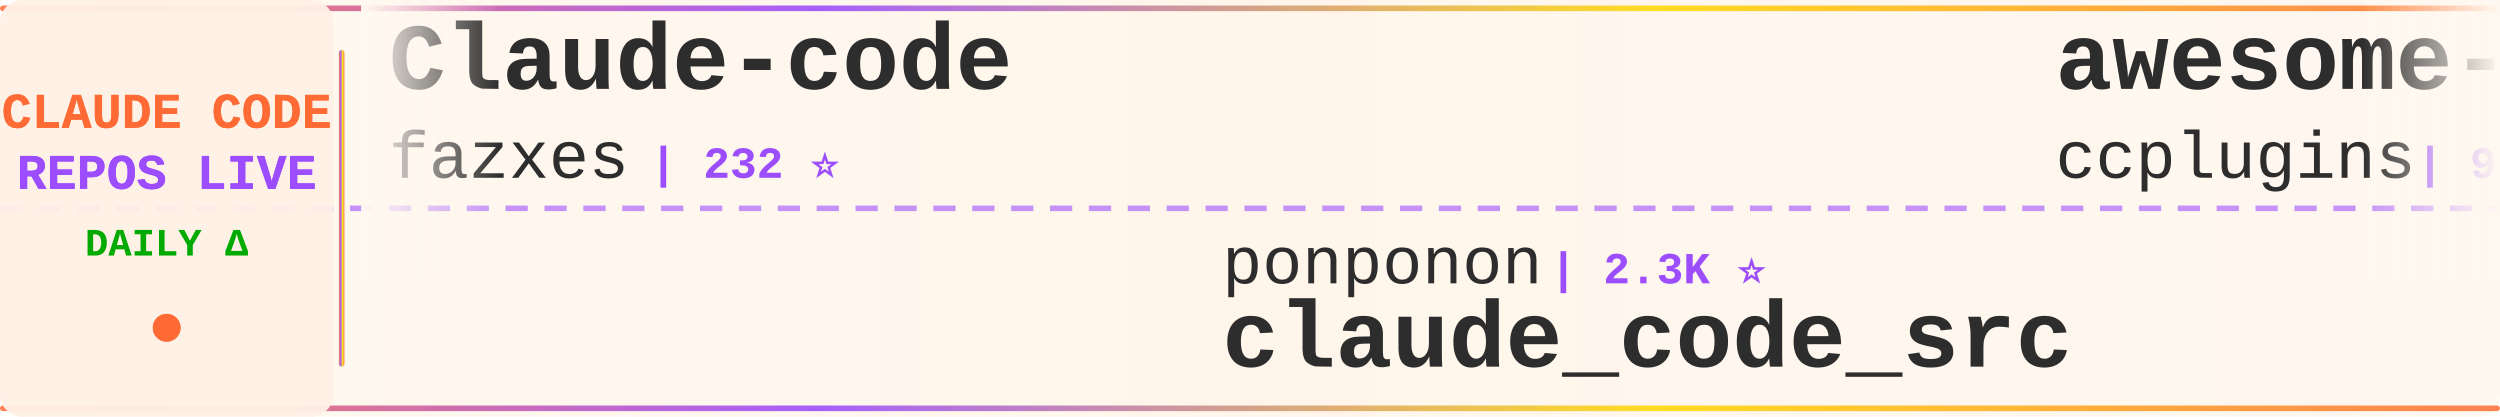
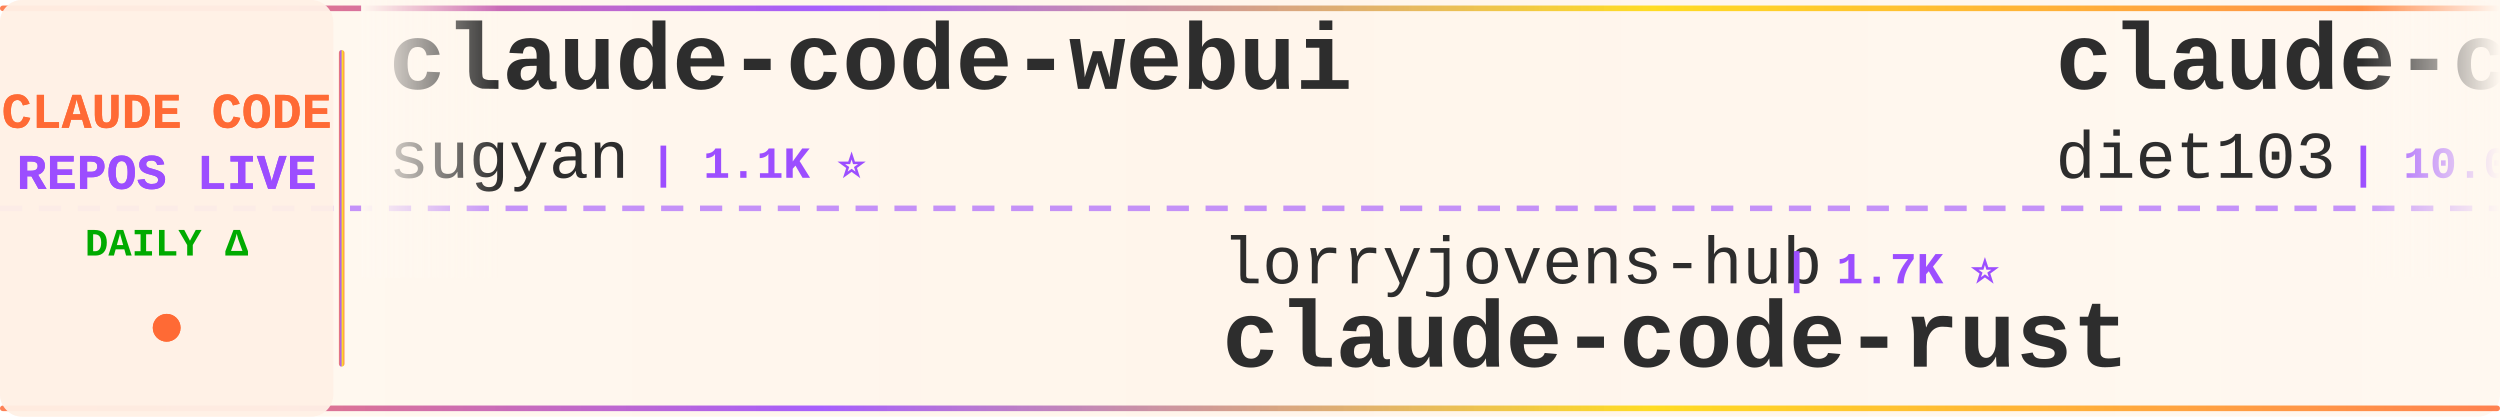
<svg xmlns="http://www.w3.org/2000/svg" width="900" height="150">
  <defs>
    <linearGradient id="tickerBg" x1="0%" y1="0%" x2="100%" y2="0%">
      <stop offset="0%" style="stop-color:#fff8f0;stop-opacity:0.98" />
      <stop offset="50%" style="stop-color:#fff5eb;stop-opacity:1" />
      <stop offset="100%" style="stop-color:#fff8f0;stop-opacity:0.98" />
    </linearGradient>
    <linearGradient id="borderGrad" x1="0%" y1="0%" x2="100%" y2="0%">
      <stop offset="0%" style="stop-color:#FF6B35;stop-opacity:0.85">
        <animate attributeName="stop-opacity" values="0.85;1;0.85" dur="2s" repeatCount="indefinite" />
      </stop>
      <stop offset="33%" style="stop-color:#9C4EFF;stop-opacity:0.9">
        <animate attributeName="stop-opacity" values="0.9;1;0.9" dur="2.2s" repeatCount="indefinite" />
      </stop>
      <stop offset="66%" style="stop-color:#FFD700;stop-opacity:0.85">
        <animate attributeName="stop-opacity" values="0.85;1;0.85" dur="1.8s" repeatCount="indefinite" />
      </stop>
      <stop offset="100%" style="stop-color:#FF6B35;stop-opacity:0.85">
        <animate attributeName="stop-opacity" values="0.85;1;0.85" dur="2s" repeatCount="indefinite" />
      </stop>
    </linearGradient>
    <filter id="textGlow">
      <feGaussianBlur stdDeviation="0.15" result="coloredBlur" />
      <feMerge>
        <feMergeNode in="coloredBlur" />
        <feMergeNode in="SourceGraphic" />
      </feMerge>
    </filter>
    <filter id="metricGlow">
      <feGaussianBlur stdDeviation="0.2" result="coloredBlur" />
      <feMerge>
        <feMergeNode in="coloredBlur" />
        <feMergeNode in="SourceGraphic" />
      </feMerge>
    </filter>
    <linearGradient id="leftFade" x1="0%" y1="0%" x2="100%" y2="0%">
      <stop offset="0%" style="stop-color:#fff8f0;stop-opacity:1" />
      <stop offset="100%" style="stop-color:#fff8f0;stop-opacity:0" />
    </linearGradient>
    <linearGradient id="rightFade" x1="0%" y1="0%" x2="100%" y2="0%">
      <stop offset="0%" style="stop-color:#fff8f0;stop-opacity:0" />
      <stop offset="100%" style="stop-color:#fff8f0;stop-opacity:1" />
    </linearGradient>
  </defs>
  <rect width="900" height="150" fill="url(#tickerBg)" rx="8" />
  <rect x="0" y="2" width="900" height="2" fill="url(#borderGrad)" rx="1" />
  <rect x="0" y="146" width="900" height="2" fill="url(#borderGrad)" rx="1" />
  <line x1="0" y1="75" x2="900" y2="75" stroke="#9C4EFF" stroke-width="2" stroke-dasharray="8 6" opacity="0.6" />
  <rect x="0" y="0" width="120" height="150" fill="#fff0e6" opacity="0.95" rx="8" />
  <text x="60" y="46" font-family="'Courier New', monospace" font-size="18" font-weight="bold" fill="#FF6B35" text-anchor="middle" filter="url(#textGlow)">
    CLAUDE CODE
  </text>
  <text x="60" y="68" font-family="'Courier New', monospace" font-size="18" font-weight="bold" fill="#9C4EFF" text-anchor="middle" filter="url(#textGlow)">
    REPOS LIVE
  </text>
  <text x="60" y="92" font-family="'Courier New', monospace" font-size="14" font-weight="bold" fill="#00aa00" text-anchor="middle">
    DAILY Δ
  </text>
  <circle cx="60" cy="118" r="5" fill="#FF6B35" filter="url(#metricGlow)">
    <animate attributeName="r" values="4;6;4" dur="1.5s" repeatCount="indefinite" />
    <animate attributeName="opacity" values="0.6;1;0.6" dur="1.5s" repeatCount="indefinite" />
  </circle>
  <rect x="122" y="18" width="2" height="114" fill="url(#borderGrad)" rx="1" />
  <clipPath id="tickerClip">
    <rect x="130" y="0" width="770" height="150" />
  </clipPath>
  <g clip-path="url(#tickerClip)">
    <g id="tickerItems">
      <animateTransform attributeName="transform" attributeType="XML" type="translate" from="0 0" to="-3000 0" dur="54s" repeatCount="indefinite" />
      <g transform="translate(0, 0)">
-         <text x="140" y="32" font-family="'Courier New', monospace" font-size="34" font-weight="bold" fill="#2d2d2d">Claude-code</text>
-         <text x="140" y="64" font-family="'Courier New', monospace" font-size="24" font-weight="normal" fill="#2d2d2d" opacity="1.0">fazxes</text>
-         <text x="234" y="64" font-family="'Courier New', monospace" font-size="16" font-weight="bold" fill="#9C4EFF"> | 232 ⭐</text>
+         <text x="140" y="32" font-family="'Courier New', monospace" font-size="34" font-weight="bold" fill="#2d2d2d">claude-code-webui</text>
+         <text x="140" y="64" font-family="'Courier New', monospace" font-size="24" font-weight="normal" fill="#2d2d2d" opacity="1.0">sugyan</text>
+         <text x="234" y="64" font-family="'Courier New', monospace" font-size="16" font-weight="bold" fill="#9C4EFF"> | 1.1K ⭐</text>
      </g>
      <g transform="translate(300, 0)">
-         <text x="140" y="102" font-family="'Courier New', monospace" font-size="24" font-weight="normal" fill="#2d2d2d" opacity="1.0">ponponon</text>
-         <text x="258" y="102" font-family="'Courier New', monospace" font-size="16" font-weight="bold" fill="#9C4EFF"> | 2.3K ⭐</text>
-         <text x="140" y="132" font-family="'Courier New', monospace" font-size="34" font-weight="bold" fill="#2d2d2d">claude_code_src</text>
+         <text x="140" y="102" font-family="'Courier New', monospace" font-size="24" font-weight="normal" fill="#2d2d2d" opacity="1.0">lorryjovens-hub</text>
+         <text x="342" y="102" font-family="'Courier New', monospace" font-size="16" font-weight="bold" fill="#9C4EFF"> | 1.7K ⭐</text>
+         <text x="140" y="132" font-family="'Courier New', monospace" font-size="34" font-weight="bold" fill="#2d2d2d">claude-code-rust</text>
      </g>
      <g transform="translate(600, 0)">
-         <text x="140" y="32" font-family="'Courier New', monospace" font-size="34" font-weight="bold" fill="#2d2d2d">awesome-claude-code-plug...</text>
-         <text x="140" y="64" font-family="'Courier New', monospace" font-size="24" font-weight="normal" fill="#2d2d2d" opacity="1.0">ccplugins</text>
-         <text x="270" y="64" font-family="'Courier New', monospace" font-size="16" font-weight="bold" fill="#9C4EFF"> | 922 ⭐</text>
+         <text x="140" y="32" font-family="'Courier New', monospace" font-size="34" font-weight="bold" fill="#2d2d2d">claude-code-infrastructu...</text>
+         <text x="140" y="64" font-family="'Courier New', monospace" font-size="24" font-weight="normal" fill="#2d2d2d" opacity="1.0">diet103</text>
+         <text x="246" y="64" font-family="'Courier New', monospace" font-size="16" font-weight="bold" fill="#9C4EFF"> | 10.0K ⭐</text>
      </g>
      <g transform="translate(900, 0)">
-         <text x="140" y="102" font-family="'Courier New', monospace" font-size="24" font-weight="normal" fill="#2d2d2d" opacity="1.0">FlorianBruniaux</text>
-         <text x="342" y="102" font-family="'Courier New', monospace" font-size="16" font-weight="bold" fill="#9C4EFF"> | 5.8K ⭐ +3</text>
-         <text x="140" y="132" font-family="'Courier New', monospace" font-size="34" font-weight="bold" fill="#2d2d2d">claude-code-ultimate-gui...</text>
+         <text x="140" y="102" font-family="'Courier New', monospace" font-size="24" font-weight="normal" fill="#2d2d2d" opacity="1.0">AprilNEA</text>
+         <text x="258" y="102" font-family="'Courier New', monospace" font-size="16" font-weight="bold" fill="#9C4EFF"> | 391 ⭐</text>
+         <text x="140" y="132" font-family="'Courier New', monospace" font-size="34" font-weight="bold" fill="#2d2d2d">claude-code-source</text>
      </g>
      <g transform="translate(1200, 0)">
-         <text x="140" y="32" font-family="'Courier New', monospace" font-size="34" font-weight="bold" fill="#2d2d2d">claude-code-best-practic...</text>
-         <text x="140" y="64" font-family="'Courier New', monospace" font-size="24" font-weight="normal" fill="#2d2d2d" opacity="1.0">shanraisshan</text>
-         <text x="306" y="64" font-family="'Courier New', monospace" font-size="16" font-weight="bold" fill="#9C4EFF"> | 65.0K ⭐ +5</text>
+         <text x="140" y="32" font-family="'Courier New', monospace" font-size="34" font-weight="bold" fill="#2d2d2d">claude-code-plugins-plus...</text>
+         <text x="140" y="64" font-family="'Courier New', monospace" font-size="24" font-weight="normal" fill="#2d2d2d" opacity="1.0">jeremylongshore</text>
+         <text x="342" y="64" font-family="'Courier New', monospace" font-size="16" font-weight="bold" fill="#9C4EFF"> | 2.7K ⭐</text>
      </g>
      <g transform="translate(1500, 0)">
+         <text x="140" y="102" font-family="'Courier New', monospace" font-size="24" font-weight="normal" fill="#2d2d2d" opacity="1.0">VoltAgent</text>
+         <text x="270" y="102" font-family="'Courier New', monospace" font-size="16" font-weight="bold" fill="#9C4EFF"> | 24.6K ⭐</text>
+         <text x="140" y="132" font-family="'Courier New', monospace" font-size="34" font-weight="bold" fill="#2d2d2d">awesome-claude-code-suba...</text>
+       </g>
+       <g transform="translate(1800, 0)">
+         <text x="140" y="32" font-family="'Courier New', monospace" font-size="34" font-weight="bold" fill="#2d2d2d">claude-code-from-source</text>
+         <text x="140" y="64" font-family="'Courier New', monospace" font-size="24" font-weight="normal" fill="#2d2d2d" opacity="1.0">alejandrobalderas</text>
+         <text x="366" y="64" font-family="'Courier New', monospace" font-size="16" font-weight="bold" fill="#9C4EFF"> | 2.8K ⭐</text>
+       </g>
+       <g transform="translate(2100, 0)">
+         <text x="140" y="102" font-family="'Courier New', monospace" font-size="24" font-weight="normal" fill="#2d2d2d" opacity="1.0">frankbria</text>
+         <text x="270" y="102" font-family="'Courier New', monospace" font-size="16" font-weight="bold" fill="#9C4EFF"> | 9.6K ⭐ +1</text>
+         <text x="140" y="132" font-family="'Courier New', monospace" font-size="34" font-weight="bold" fill="#2d2d2d">ralph-claude-code</text>
+       </g>
+       <g transform="translate(2400, 0)">
+         <text x="140" y="32" font-family="'Courier New', monospace" font-size="34" font-weight="bold" fill="#2d2d2d">my-claude-code-setup</text>
+         <text x="140" y="64" font-family="'Courier New', monospace" font-size="24" font-weight="normal" fill="#2d2d2d" opacity="1.0">centminmod</text>
+         <text x="282" y="64" font-family="'Courier New', monospace" font-size="16" font-weight="bold" fill="#9C4EFF"> | 2.6K ⭐</text>
+       </g>
+       <g transform="translate(2700, 0)">
        <text x="140" y="102" font-family="'Courier New', monospace" font-size="24" font-weight="normal" fill="#2d2d2d" opacity="1.0">nicedreamzapp</text>
        <text x="318" y="102" font-family="'Courier New', monospace" font-size="16" font-weight="bold" fill="#9C4EFF"> | 3.2K ⭐</text>
        <text x="140" y="132" font-family="'Courier New', monospace" font-size="34" font-weight="bold" fill="#2d2d2d">claude-code-local</text>
      </g>
-       <g transform="translate(1800, 0)">
-         <text x="140" y="32" font-family="'Courier New', monospace" font-size="34" font-weight="bold" fill="#2d2d2d">claude-code-templates</text>
-         <text x="140" y="64" font-family="'Courier New', monospace" font-size="24" font-weight="normal" fill="#2d2d2d" opacity="1.0">davila7</text>
-         <text x="246" y="64" font-family="'Courier New', monospace" font-size="16" font-weight="bold" fill="#9C4EFF"> | 30.4K ⭐ +2</text>
-       </g>
-       <g transform="translate(2100, 0)">
-         <text x="140" y="102" font-family="'Courier New', monospace" font-size="24" font-weight="normal" fill="#2d2d2d" opacity="1.0">Cranot</text>
-         <text x="234" y="102" font-family="'Courier New', monospace" font-size="16" font-weight="bold" fill="#9C4EFF"> | 2.9K ⭐</text>
-         <text x="140" y="132" font-family="'Courier New', monospace" font-size="34" font-weight="bold" fill="#2d2d2d">claude-code-guide</text>
-       </g>
-       <g transform="translate(2400, 0)">
-         <text x="140" y="32" font-family="'Courier New', monospace" font-size="34" font-weight="bold" fill="#2d2d2d">claude-code-video-toolki...</text>
-         <text x="140" y="64" font-family="'Courier New', monospace" font-size="24" font-weight="normal" fill="#2d2d2d" opacity="1.0">digitalsamba</text>
-         <text x="306" y="64" font-family="'Courier New', monospace" font-size="16" font-weight="bold" fill="#9C4EFF"> | 2.0K ⭐ +1</text>
-       </g>
-       <g transform="translate(2700, 0)">
-         <text x="140" y="102" font-family="'Courier New', monospace" font-size="24" font-weight="normal" fill="#2d2d2d" opacity="1.0">OrcaWhisper</text>
-         <text x="294" y="102" font-family="'Courier New', monospace" font-size="16" font-weight="bold" fill="#9C4EFF"> | 91 ⭐</text>
-         <text x="140" y="132" font-family="'Courier New', monospace" font-size="34" font-weight="bold" fill="#2d2d2d">Claude-Code</text>
-       </g>
      <g transform="translate(3000, 0)">
-         <text x="140" y="32" font-family="'Courier New', monospace" font-size="34" font-weight="bold" fill="#2d2d2d">Claude-code</text>
-         <text x="140" y="64" font-family="'Courier New', monospace" font-size="24" font-weight="normal" fill="#2d2d2d" opacity="1.0">fazxes</text>
-         <text x="234" y="64" font-family="'Courier New', monospace" font-size="16" font-weight="bold" fill="#9C4EFF"> | 232 ⭐</text>
+         <text x="140" y="32" font-family="'Courier New', monospace" font-size="34" font-weight="bold" fill="#2d2d2d">claude-code-webui</text>
+         <text x="140" y="64" font-family="'Courier New', monospace" font-size="24" font-weight="normal" fill="#2d2d2d" opacity="1.0">sugyan</text>
+         <text x="234" y="64" font-family="'Courier New', monospace" font-size="16" font-weight="bold" fill="#9C4EFF"> | 1.1K ⭐</text>
      </g>
      <g transform="translate(3300, 0)">
-         <text x="140" y="102" font-family="'Courier New', monospace" font-size="24" font-weight="normal" fill="#2d2d2d" opacity="1.0">ponponon</text>
-         <text x="258" y="102" font-family="'Courier New', monospace" font-size="16" font-weight="bold" fill="#9C4EFF"> | 2.3K ⭐</text>
-         <text x="140" y="132" font-family="'Courier New', monospace" font-size="34" font-weight="bold" fill="#2d2d2d">claude_code_src</text>
+         <text x="140" y="102" font-family="'Courier New', monospace" font-size="24" font-weight="normal" fill="#2d2d2d" opacity="1.0">lorryjovens-hub</text>
+         <text x="342" y="102" font-family="'Courier New', monospace" font-size="16" font-weight="bold" fill="#9C4EFF"> | 1.7K ⭐</text>
+         <text x="140" y="132" font-family="'Courier New', monospace" font-size="34" font-weight="bold" fill="#2d2d2d">claude-code-rust</text>
      </g>
      <g transform="translate(3600, 0)">
-         <text x="140" y="32" font-family="'Courier New', monospace" font-size="34" font-weight="bold" fill="#2d2d2d">awesome-claude-code-plug...</text>
-         <text x="140" y="64" font-family="'Courier New', monospace" font-size="24" font-weight="normal" fill="#2d2d2d" opacity="1.0">ccplugins</text>
-         <text x="270" y="64" font-family="'Courier New', monospace" font-size="16" font-weight="bold" fill="#9C4EFF"> | 922 ⭐</text>
+         <text x="140" y="32" font-family="'Courier New', monospace" font-size="34" font-weight="bold" fill="#2d2d2d">claude-code-infrastructu...</text>
+         <text x="140" y="64" font-family="'Courier New', monospace" font-size="24" font-weight="normal" fill="#2d2d2d" opacity="1.0">diet103</text>
+         <text x="246" y="64" font-family="'Courier New', monospace" font-size="16" font-weight="bold" fill="#9C4EFF"> | 10.0K ⭐</text>
      </g>
      <g transform="translate(3900, 0)">
-         <text x="140" y="102" font-family="'Courier New', monospace" font-size="24" font-weight="normal" fill="#2d2d2d" opacity="1.0">FlorianBruniaux</text>
-         <text x="342" y="102" font-family="'Courier New', monospace" font-size="16" font-weight="bold" fill="#9C4EFF"> | 5.8K ⭐ +3</text>
-         <text x="140" y="132" font-family="'Courier New', monospace" font-size="34" font-weight="bold" fill="#2d2d2d">claude-code-ultimate-gui...</text>
+         <text x="140" y="102" font-family="'Courier New', monospace" font-size="24" font-weight="normal" fill="#2d2d2d" opacity="1.0">AprilNEA</text>
+         <text x="258" y="102" font-family="'Courier New', monospace" font-size="16" font-weight="bold" fill="#9C4EFF"> | 391 ⭐</text>
+         <text x="140" y="132" font-family="'Courier New', monospace" font-size="34" font-weight="bold" fill="#2d2d2d">claude-code-source</text>
      </g>
    </g>
  </g>
  <rect x="130" y="0" width="50" height="100" fill="url(#leftFade)" />
  <rect x="850" y="0" width="50" height="100" fill="url(#rightFade)" />
</svg>
